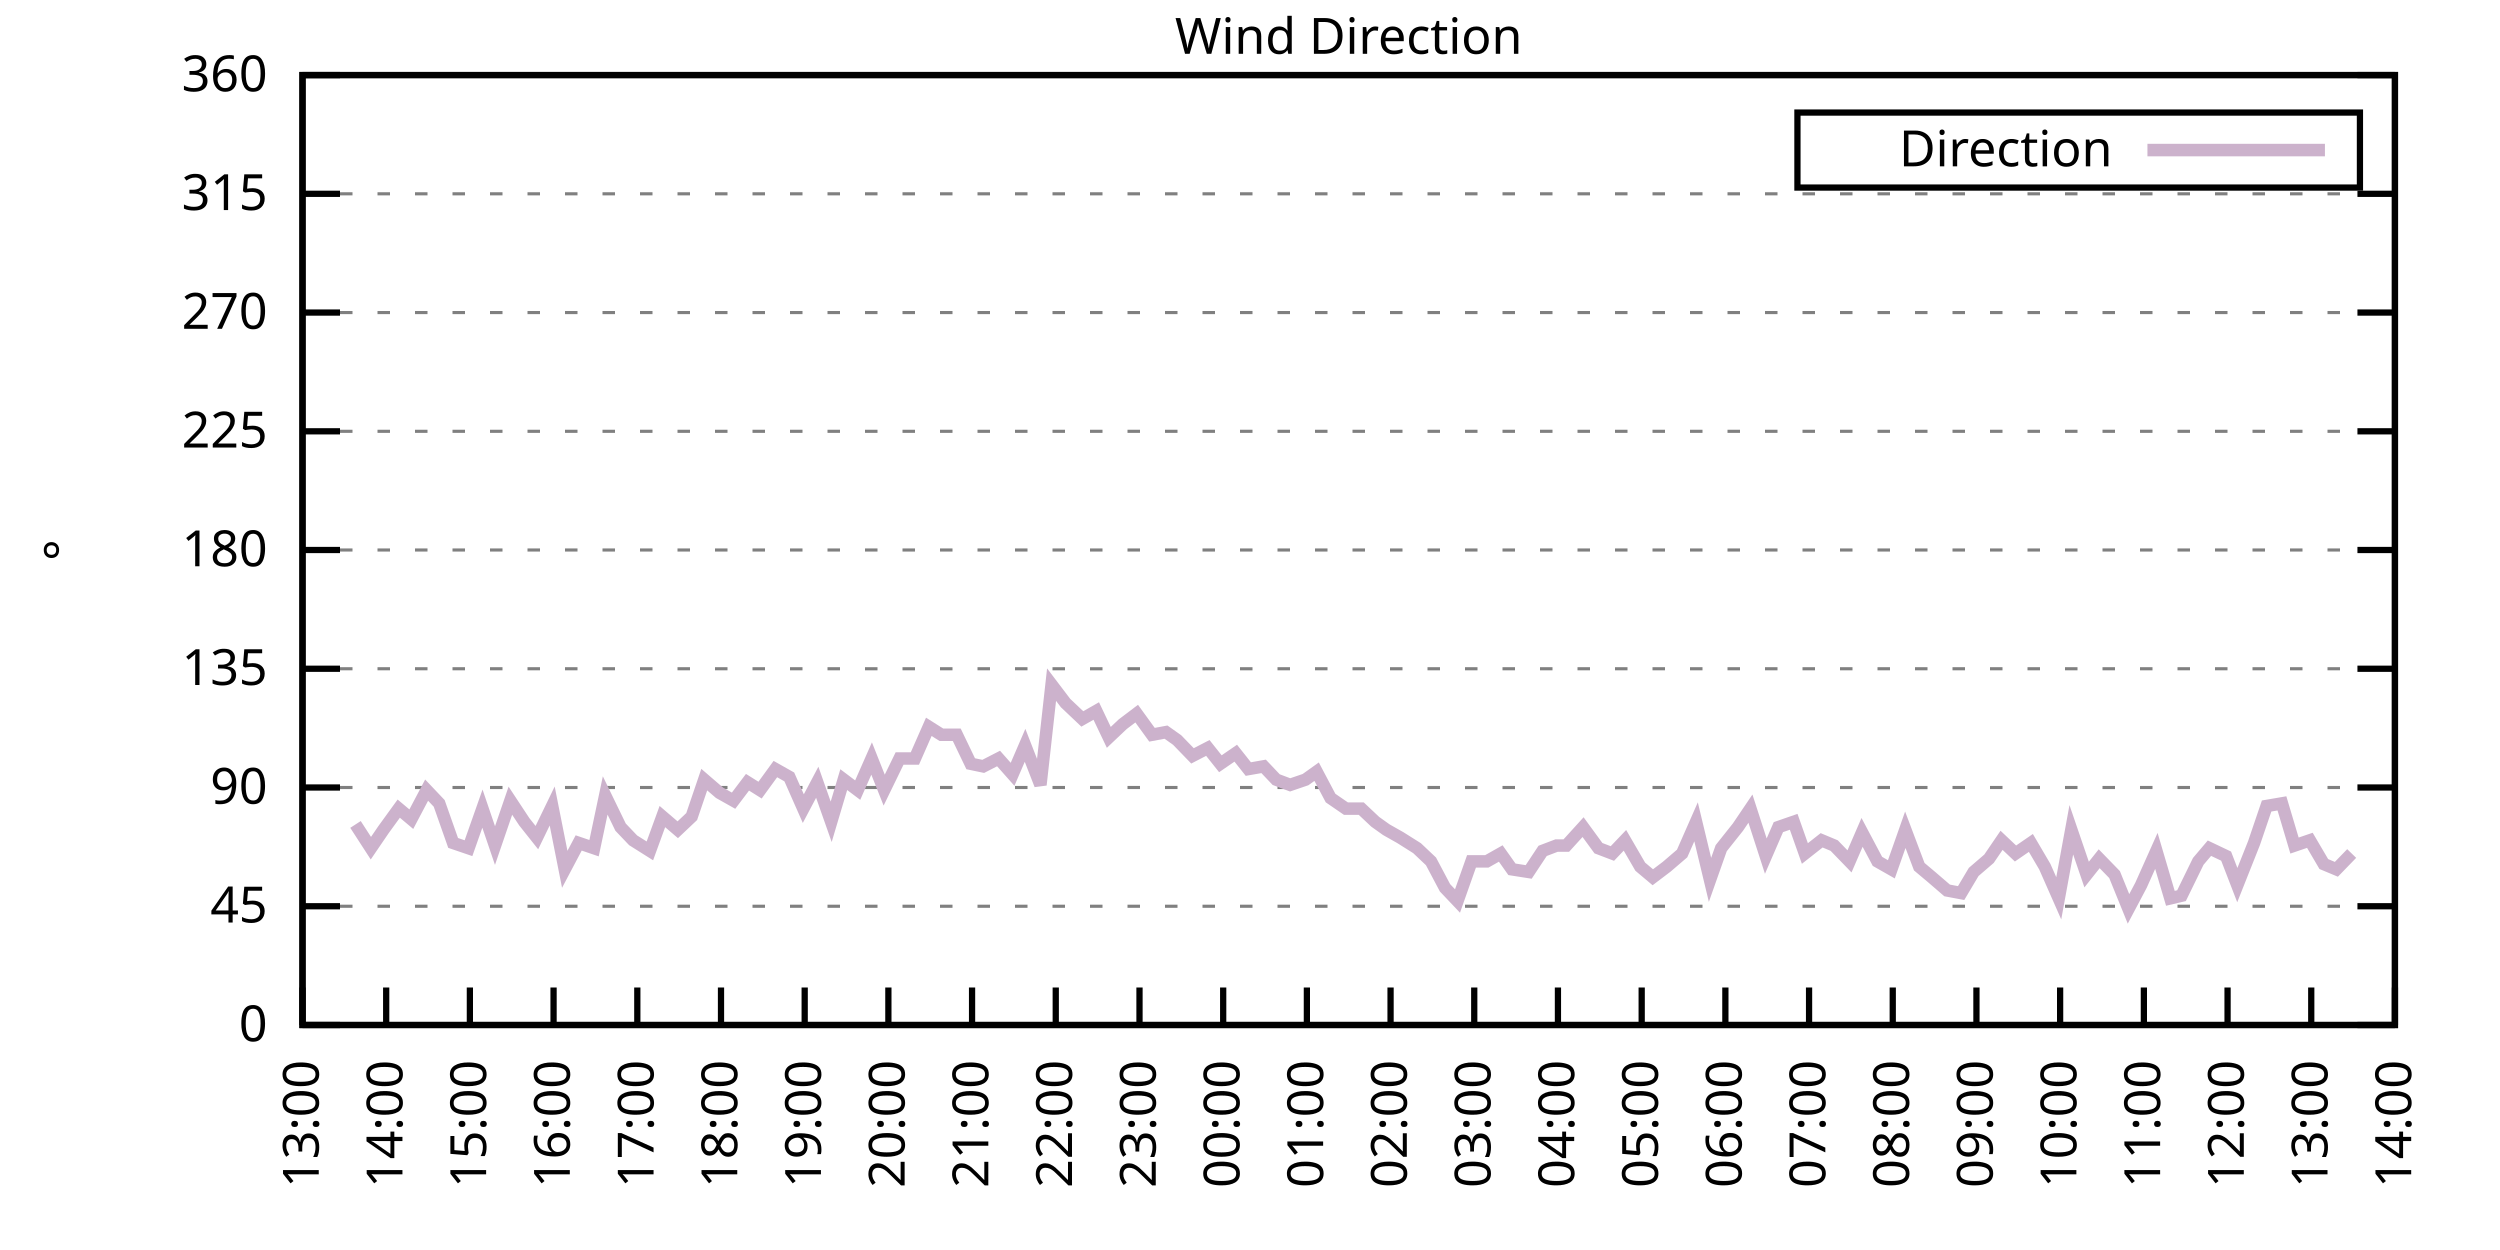
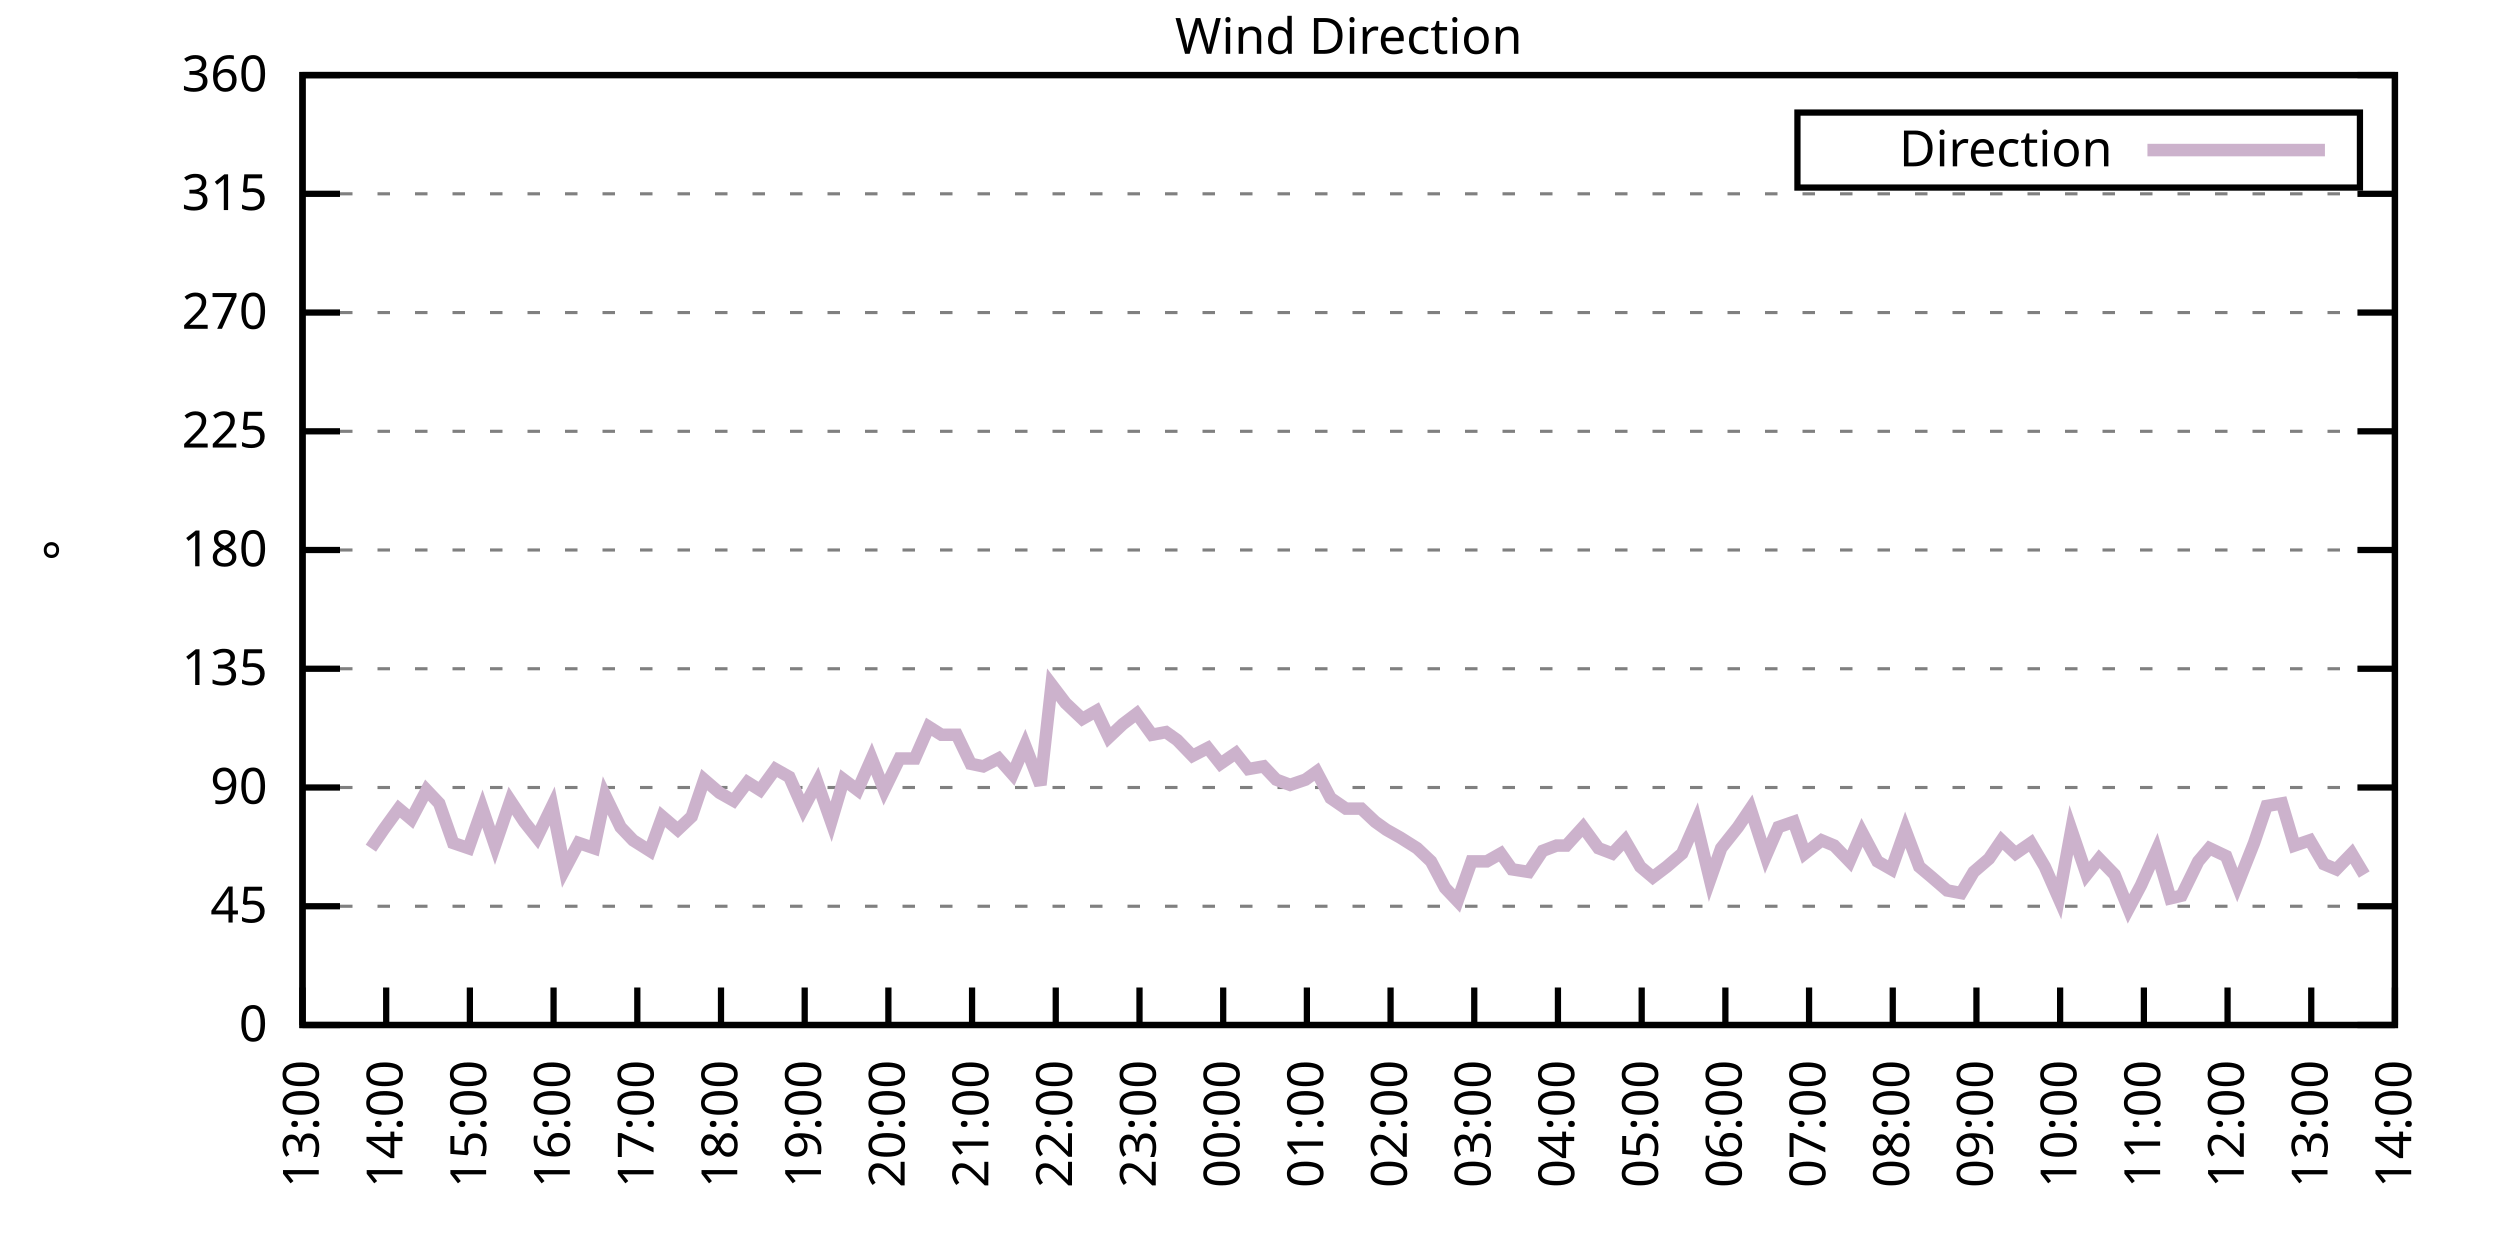
<svg xmlns="http://www.w3.org/2000/svg" xmlns:xlink="http://www.w3.org/1999/xlink" width="400" height="200" viewBox="0 0 400 200">
  <g id="gnuplot_canvas">
    <rect x="0" y="0" width="400" height="200" fill="none" />
    <defs>
      <circle id="gpDot" r="0.5" stroke-width="0.5" stroke="currentColor" />
      <path id="gpPt0" stroke-width="0.333" stroke="currentColor" d="M-1,0 h2 M0,-1 v2" />
      <path id="gpPt1" stroke-width="0.333" stroke="currentColor" d="M-1,-1 L1,1 M1,-1 L-1,1" />
      <path id="gpPt2" stroke-width="0.333" stroke="currentColor" d="M-1,0 L1,0 M0,-1 L0,1 M-1,-1 L1,1 M-1,1 L1,-1" />
      <rect id="gpPt3" stroke-width="0.333" stroke="currentColor" x="-1" y="-1" width="2" height="2" />
      <rect id="gpPt4" stroke-width="0.333" stroke="currentColor" fill="currentColor" x="-1" y="-1" width="2" height="2" />
      <circle id="gpPt5" stroke-width="0.333" stroke="currentColor" cx="0" cy="0" r="1" />
      <use xlink:href="#gpPt5" id="gpPt6" fill="currentColor" stroke="none" />
      <path id="gpPt7" stroke-width="0.333" stroke="currentColor" d="M0,-1.33 L-1.33,0.67 L1.33,0.67 z" />
      <use xlink:href="#gpPt7" id="gpPt8" fill="currentColor" stroke="none" />
      <use xlink:href="#gpPt7" id="gpPt9" stroke="currentColor" transform="rotate(180)" />
      <use xlink:href="#gpPt9" id="gpPt10" fill="currentColor" stroke="none" />
      <use xlink:href="#gpPt3" id="gpPt11" stroke="currentColor" transform="rotate(45)" />
      <use xlink:href="#gpPt11" id="gpPt12" fill="currentColor" stroke="none" />
      <path id="gpPt13" stroke-width="0.333" stroke="currentColor" d="M0,1.330 L1.265,0.411 L0.782,-1.067 L-0.782,-1.076 L-1.265,0.411 z" />
      <use xlink:href="#gpPt13" id="gpPt14" fill="currentColor" stroke="none" />
      <filter id="textbox" filterUnits="objectBoundingBox" x="0" y="0" height="1" width="1">
        <feFlood flood-color="white" flood-opacity="1" result="bgnd" />
        <feComposite in="SourceGraphic" in2="bgnd" operator="atop" />
      </filter>
      <filter id="greybox" filterUnits="objectBoundingBox" x="0" y="0" height="1" width="1">
        <feFlood flood-color="lightgrey" flood-opacity="1" result="grey" />
        <feComposite in="SourceGraphic" in2="grey" operator="atop" />
      </filter>
    </defs>
    <g fill="none" color="white" stroke="currentColor" stroke-width="1.00" stroke-linecap="butt" stroke-linejoin="miter">
</g>
    <g fill="none" color="black" stroke="currentColor" stroke-width="1.00" stroke-linecap="butt" stroke-linejoin="miter">
      <g stroke="none" shape-rendering="crispEdges">
        <polygon fill="rgb(255, 255, 255)" points="48.40,164.00 383.18,164.00 383.18,12.02 48.40,12.02 " />
      </g>
    </g>
    <g fill="none" color="black" stroke="currentColor" stroke-width="1.00" stroke-linecap="butt" stroke-linejoin="miter">
</g>
    <g fill="none" color="black" stroke="black" stroke-width="0.50" stroke-linecap="butt" stroke-linejoin="miter">
</g>
    <g fill="none" color="gray" stroke="currentColor" stroke-width="0.50" stroke-linecap="butt" stroke-linejoin="miter">
      <path stroke="gray" stroke-dasharray="2,4" class="gridline" d="M48.40,164.00 L383.19,164.00  " />
    </g>
    <g fill="none" color="gray" stroke="gray" stroke-width="1.00" stroke-linecap="butt" stroke-linejoin="miter">
</g>
    <g fill="none" color="black" stroke="currentColor" stroke-width="1.00" stroke-linecap="butt" stroke-linejoin="miter">
      <path stroke="black" d="M48.40,164.00 L54.40,164.00 M383.19,164.00 L377.19,164.00  " />
      <g transform="translate(42.80,166.60)" stroke="none" fill="black" font-family="Sans" font-size="8.00" text-anchor="end">
        <text>
          <tspan font-family="Sans"> 0</tspan>
        </text>
      </g>
    </g>
    <g fill="none" color="black" stroke="currentColor" stroke-width="1.00" stroke-linecap="butt" stroke-linejoin="miter">
</g>
    <g fill="none" color="black" stroke="black" stroke-width="0.50" stroke-linecap="butt" stroke-linejoin="miter">
</g>
    <g fill="none" color="gray" stroke="currentColor" stroke-width="0.50" stroke-linecap="butt" stroke-linejoin="miter">
      <path stroke="gray" stroke-dasharray="2,4" class="gridline" d="M48.40,145.00 L383.19,145.00  " />
    </g>
    <g fill="none" color="gray" stroke="gray" stroke-width="1.00" stroke-linecap="butt" stroke-linejoin="miter">
</g>
    <g fill="none" color="black" stroke="currentColor" stroke-width="1.00" stroke-linecap="butt" stroke-linejoin="miter">
      <path stroke="black" d="M48.40,145.00 L54.40,145.00 M383.19,145.00 L377.19,145.00  " />
      <g transform="translate(42.80,147.60)" stroke="none" fill="black" font-family="Sans" font-size="8.00" text-anchor="end">
        <text>
          <tspan font-family="Sans"> 45</tspan>
        </text>
      </g>
    </g>
    <g fill="none" color="black" stroke="currentColor" stroke-width="1.00" stroke-linecap="butt" stroke-linejoin="miter">
</g>
    <g fill="none" color="black" stroke="black" stroke-width="0.50" stroke-linecap="butt" stroke-linejoin="miter">
</g>
    <g fill="none" color="gray" stroke="currentColor" stroke-width="0.50" stroke-linecap="butt" stroke-linejoin="miter">
      <path stroke="gray" stroke-dasharray="2,4" class="gridline" d="M48.40,126.00 L383.19,126.00  " />
    </g>
    <g fill="none" color="gray" stroke="gray" stroke-width="1.00" stroke-linecap="butt" stroke-linejoin="miter">
</g>
    <g fill="none" color="black" stroke="currentColor" stroke-width="1.00" stroke-linecap="butt" stroke-linejoin="miter">
      <path stroke="black" d="M48.40,126.00 L54.40,126.00 M383.19,126.00 L377.19,126.00  " />
      <g transform="translate(42.80,128.60)" stroke="none" fill="black" font-family="Sans" font-size="8.00" text-anchor="end">
        <text>
          <tspan font-family="Sans"> 90</tspan>
        </text>
      </g>
    </g>
    <g fill="none" color="black" stroke="currentColor" stroke-width="1.00" stroke-linecap="butt" stroke-linejoin="miter">
</g>
    <g fill="none" color="black" stroke="black" stroke-width="0.50" stroke-linecap="butt" stroke-linejoin="miter">
</g>
    <g fill="none" color="gray" stroke="currentColor" stroke-width="0.50" stroke-linecap="butt" stroke-linejoin="miter">
      <path stroke="gray" stroke-dasharray="2,4" class="gridline" d="M48.40,107.00 L383.19,107.00  " />
    </g>
    <g fill="none" color="gray" stroke="gray" stroke-width="1.00" stroke-linecap="butt" stroke-linejoin="miter">
</g>
    <g fill="none" color="black" stroke="currentColor" stroke-width="1.00" stroke-linecap="butt" stroke-linejoin="miter">
      <path stroke="black" d="M48.40,107.00 L54.40,107.00 M383.19,107.00 L377.19,107.00  " />
      <g transform="translate(42.80,109.60)" stroke="none" fill="black" font-family="Sans" font-size="8.00" text-anchor="end">
        <text>
          <tspan font-family="Sans"> 135</tspan>
        </text>
      </g>
    </g>
    <g fill="none" color="black" stroke="currentColor" stroke-width="1.00" stroke-linecap="butt" stroke-linejoin="miter">
</g>
    <g fill="none" color="black" stroke="black" stroke-width="0.50" stroke-linecap="butt" stroke-linejoin="miter">
</g>
    <g fill="none" color="gray" stroke="currentColor" stroke-width="0.50" stroke-linecap="butt" stroke-linejoin="miter">
      <path stroke="gray" stroke-dasharray="2,4" class="gridline" d="M48.40,88.00 L383.19,88.00  " />
    </g>
    <g fill="none" color="gray" stroke="gray" stroke-width="1.00" stroke-linecap="butt" stroke-linejoin="miter">
</g>
    <g fill="none" color="black" stroke="currentColor" stroke-width="1.00" stroke-linecap="butt" stroke-linejoin="miter">
      <path stroke="black" d="M48.40,88.00 L54.40,88.00 M383.19,88.00 L377.19,88.00  " />
      <g transform="translate(42.80,90.60)" stroke="none" fill="black" font-family="Sans" font-size="8.00" text-anchor="end">
        <text>
          <tspan font-family="Sans"> 180</tspan>
        </text>
      </g>
    </g>
    <g fill="none" color="black" stroke="currentColor" stroke-width="1.00" stroke-linecap="butt" stroke-linejoin="miter">
</g>
    <g fill="none" color="black" stroke="black" stroke-width="0.50" stroke-linecap="butt" stroke-linejoin="miter">
</g>
    <g fill="none" color="gray" stroke="currentColor" stroke-width="0.50" stroke-linecap="butt" stroke-linejoin="miter">
      <path stroke="gray" stroke-dasharray="2,4" class="gridline" d="M48.40,69.01 L383.19,69.01  " />
    </g>
    <g fill="none" color="gray" stroke="gray" stroke-width="1.00" stroke-linecap="butt" stroke-linejoin="miter">
</g>
    <g fill="none" color="black" stroke="currentColor" stroke-width="1.00" stroke-linecap="butt" stroke-linejoin="miter">
      <path stroke="black" d="M48.40,69.01 L54.40,69.01 M383.19,69.01 L377.19,69.01  " />
      <g transform="translate(42.80,71.61)" stroke="none" fill="black" font-family="Sans" font-size="8.00" text-anchor="end">
        <text>
          <tspan font-family="Sans"> 225</tspan>
        </text>
      </g>
    </g>
    <g fill="none" color="black" stroke="currentColor" stroke-width="1.00" stroke-linecap="butt" stroke-linejoin="miter">
</g>
    <g fill="none" color="black" stroke="black" stroke-width="0.50" stroke-linecap="butt" stroke-linejoin="miter">
</g>
    <g fill="none" color="gray" stroke="currentColor" stroke-width="0.50" stroke-linecap="butt" stroke-linejoin="miter">
      <path stroke="gray" stroke-dasharray="2,4" class="gridline" d="M48.40,50.01 L383.19,50.01  " />
    </g>
    <g fill="none" color="gray" stroke="gray" stroke-width="1.00" stroke-linecap="butt" stroke-linejoin="miter">
</g>
    <g fill="none" color="black" stroke="currentColor" stroke-width="1.00" stroke-linecap="butt" stroke-linejoin="miter">
      <path stroke="black" d="M48.40,50.01 L54.40,50.01 M383.19,50.01 L377.19,50.01  " />
      <g transform="translate(42.80,52.61)" stroke="none" fill="black" font-family="Sans" font-size="8.00" text-anchor="end">
        <text>
          <tspan font-family="Sans"> 270</tspan>
        </text>
      </g>
    </g>
    <g fill="none" color="black" stroke="currentColor" stroke-width="1.00" stroke-linecap="butt" stroke-linejoin="miter">
</g>
    <g fill="none" color="black" stroke="black" stroke-width="0.50" stroke-linecap="butt" stroke-linejoin="miter">
</g>
    <g fill="none" color="gray" stroke="currentColor" stroke-width="0.50" stroke-linecap="butt" stroke-linejoin="miter">
      <path stroke="gray" stroke-dasharray="2,4" class="gridline" d="M48.40,31.01 L383.19,31.01  " />
    </g>
    <g fill="none" color="gray" stroke="gray" stroke-width="1.00" stroke-linecap="butt" stroke-linejoin="miter">
</g>
    <g fill="none" color="black" stroke="currentColor" stroke-width="1.00" stroke-linecap="butt" stroke-linejoin="miter">
      <path stroke="black" d="M48.40,31.01 L54.40,31.01 M383.19,31.01 L377.19,31.01  " />
      <g transform="translate(42.80,33.61)" stroke="none" fill="black" font-family="Sans" font-size="8.00" text-anchor="end">
        <text>
          <tspan font-family="Sans"> 315</tspan>
        </text>
      </g>
    </g>
    <g fill="none" color="black" stroke="currentColor" stroke-width="1.00" stroke-linecap="butt" stroke-linejoin="miter">
</g>
    <g fill="none" color="black" stroke="black" stroke-width="0.50" stroke-linecap="butt" stroke-linejoin="miter">
</g>
    <g fill="none" color="gray" stroke="currentColor" stroke-width="0.50" stroke-linecap="butt" stroke-linejoin="miter">
      <path stroke="gray" stroke-dasharray="2,4" class="gridline" d="M48.40,12.01 L383.19,12.01  " />
    </g>
    <g fill="none" color="gray" stroke="gray" stroke-width="1.00" stroke-linecap="butt" stroke-linejoin="miter">
</g>
    <g fill="none" color="black" stroke="currentColor" stroke-width="1.00" stroke-linecap="butt" stroke-linejoin="miter">
      <path stroke="black" d="M48.40,12.01 L54.40,12.01 M383.19,12.01 L377.19,12.01  " />
      <g transform="translate(42.80,14.61)" stroke="none" fill="black" font-family="Sans" font-size="8.00" text-anchor="end">
        <text>
          <tspan font-family="Sans"> 360</tspan>
        </text>
      </g>
    </g>
    <g fill="none" color="black" stroke="currentColor" stroke-width="1.00" stroke-linecap="butt" stroke-linejoin="miter">
      <path stroke="black" d="M48.40,164.00 L48.40,158.00  " />
      <g transform="translate(51.00,169.60) rotate(270.00)" stroke="none" fill="black" font-family="Sans" font-size="8.00" text-anchor="end">
        <text>
          <tspan font-family="Sans">13:00</tspan>
        </text>
      </g>
    </g>
    <g fill="none" color="black" stroke="currentColor" stroke-width="1.00" stroke-linecap="butt" stroke-linejoin="miter">
      <path stroke="black" d="M61.79,164.00 L61.79,158.00  " />
      <g transform="translate(64.39,169.60) rotate(270.00)" stroke="none" fill="black" font-family="Sans" font-size="8.00" text-anchor="end">
        <text>
          <tspan font-family="Sans">14:00</tspan>
        </text>
      </g>
    </g>
    <g fill="none" color="black" stroke="currentColor" stroke-width="1.00" stroke-linecap="butt" stroke-linejoin="miter">
      <path stroke="black" d="M75.18,164.00 L75.18,158.00  " />
      <g transform="translate(77.78,169.60) rotate(270.00)" stroke="none" fill="black" font-family="Sans" font-size="8.00" text-anchor="end">
        <text>
          <tspan font-family="Sans">15:00</tspan>
        </text>
      </g>
    </g>
    <g fill="none" color="black" stroke="currentColor" stroke-width="1.00" stroke-linecap="butt" stroke-linejoin="miter">
      <path stroke="black" d="M88.57,164.00 L88.57,158.00  " />
      <g transform="translate(91.17,169.60) rotate(270.00)" stroke="none" fill="black" font-family="Sans" font-size="8.00" text-anchor="end">
        <text>
          <tspan font-family="Sans">16:00</tspan>
        </text>
      </g>
    </g>
    <g fill="none" color="black" stroke="currentColor" stroke-width="1.00" stroke-linecap="butt" stroke-linejoin="miter">
      <path stroke="black" d="M101.97,164.00 L101.97,158.00  " />
      <g transform="translate(104.57,169.60) rotate(270.00)" stroke="none" fill="black" font-family="Sans" font-size="8.00" text-anchor="end">
        <text>
          <tspan font-family="Sans">17:00</tspan>
        </text>
      </g>
    </g>
    <g fill="none" color="black" stroke="currentColor" stroke-width="1.00" stroke-linecap="butt" stroke-linejoin="miter">
      <path stroke="black" d="M115.36,164.00 L115.36,158.00  " />
      <g transform="translate(117.96,169.60) rotate(270.00)" stroke="none" fill="black" font-family="Sans" font-size="8.00" text-anchor="end">
        <text>
          <tspan font-family="Sans">18:00</tspan>
        </text>
      </g>
    </g>
    <g fill="none" color="black" stroke="currentColor" stroke-width="1.00" stroke-linecap="butt" stroke-linejoin="miter">
      <path stroke="black" d="M128.75,164.00 L128.75,158.00  " />
      <g transform="translate(131.35,169.60) rotate(270.00)" stroke="none" fill="black" font-family="Sans" font-size="8.00" text-anchor="end">
        <text>
          <tspan font-family="Sans">19:00</tspan>
        </text>
      </g>
    </g>
    <g fill="none" color="black" stroke="currentColor" stroke-width="1.00" stroke-linecap="butt" stroke-linejoin="miter">
      <path stroke="black" d="M142.14,164.00 L142.14,158.00  " />
      <g transform="translate(144.74,169.60) rotate(270.00)" stroke="none" fill="black" font-family="Sans" font-size="8.00" text-anchor="end">
        <text>
          <tspan font-family="Sans">20:00</tspan>
        </text>
      </g>
    </g>
    <g fill="none" color="black" stroke="currentColor" stroke-width="1.00" stroke-linecap="butt" stroke-linejoin="miter">
      <path stroke="black" d="M155.53,164.00 L155.53,158.00  " />
      <g transform="translate(158.13,169.60) rotate(270.00)" stroke="none" fill="black" font-family="Sans" font-size="8.00" text-anchor="end">
        <text>
          <tspan font-family="Sans">21:00</tspan>
        </text>
      </g>
    </g>
    <g fill="none" color="black" stroke="currentColor" stroke-width="1.00" stroke-linecap="butt" stroke-linejoin="miter">
      <path stroke="black" d="M168.92,164.00 L168.92,158.00  " />
      <g transform="translate(171.52,169.60) rotate(270.00)" stroke="none" fill="black" font-family="Sans" font-size="8.00" text-anchor="end">
        <text>
          <tspan font-family="Sans">22:00</tspan>
        </text>
      </g>
    </g>
    <g fill="none" color="black" stroke="currentColor" stroke-width="1.00" stroke-linecap="butt" stroke-linejoin="miter">
      <path stroke="black" d="M182.32,164.00 L182.32,158.00  " />
      <g transform="translate(184.92,169.60) rotate(270.00)" stroke="none" fill="black" font-family="Sans" font-size="8.00" text-anchor="end">
        <text>
          <tspan font-family="Sans">23:00</tspan>
        </text>
      </g>
    </g>
    <g fill="none" color="black" stroke="currentColor" stroke-width="1.00" stroke-linecap="butt" stroke-linejoin="miter">
      <path stroke="black" d="M195.71,164.00 L195.71,158.00  " />
      <g transform="translate(198.31,169.60) rotate(270.00)" stroke="none" fill="black" font-family="Sans" font-size="8.00" text-anchor="end">
        <text>
          <tspan font-family="Sans">00:00</tspan>
        </text>
      </g>
    </g>
    <g fill="none" color="black" stroke="currentColor" stroke-width="1.00" stroke-linecap="butt" stroke-linejoin="miter">
      <path stroke="black" d="M209.10,164.00 L209.10,158.00  " />
      <g transform="translate(211.70,169.60) rotate(270.00)" stroke="none" fill="black" font-family="Sans" font-size="8.00" text-anchor="end">
        <text>
          <tspan font-family="Sans">01:00</tspan>
        </text>
      </g>
    </g>
    <g fill="none" color="black" stroke="currentColor" stroke-width="1.00" stroke-linecap="butt" stroke-linejoin="miter">
      <path stroke="black" d="M222.49,164.00 L222.49,158.00  " />
      <g transform="translate(225.09,169.60) rotate(270.00)" stroke="none" fill="black" font-family="Sans" font-size="8.00" text-anchor="end">
        <text>
          <tspan font-family="Sans">02:00</tspan>
        </text>
      </g>
    </g>
    <g fill="none" color="black" stroke="currentColor" stroke-width="1.00" stroke-linecap="butt" stroke-linejoin="miter">
      <path stroke="black" d="M235.88,164.00 L235.88,158.00  " />
      <g transform="translate(238.48,169.60) rotate(270.00)" stroke="none" fill="black" font-family="Sans" font-size="8.00" text-anchor="end">
        <text>
          <tspan font-family="Sans">03:00</tspan>
        </text>
      </g>
    </g>
    <g fill="none" color="black" stroke="currentColor" stroke-width="1.00" stroke-linecap="butt" stroke-linejoin="miter">
      <path stroke="black" d="M249.27,164.00 L249.27,158.00  " />
      <g transform="translate(251.87,169.60) rotate(270.00)" stroke="none" fill="black" font-family="Sans" font-size="8.00" text-anchor="end">
        <text>
          <tspan font-family="Sans">04:00</tspan>
        </text>
      </g>
    </g>
    <g fill="none" color="black" stroke="currentColor" stroke-width="1.00" stroke-linecap="butt" stroke-linejoin="miter">
      <path stroke="black" d="M262.67,164.00 L262.67,158.00  " />
      <g transform="translate(265.27,169.60) rotate(270.00)" stroke="none" fill="black" font-family="Sans" font-size="8.00" text-anchor="end">
        <text>
          <tspan font-family="Sans">05:00</tspan>
        </text>
      </g>
    </g>
    <g fill="none" color="black" stroke="currentColor" stroke-width="1.00" stroke-linecap="butt" stroke-linejoin="miter">
      <path stroke="black" d="M276.06,164.00 L276.06,158.00  " />
      <g transform="translate(278.66,169.60) rotate(270.00)" stroke="none" fill="black" font-family="Sans" font-size="8.00" text-anchor="end">
        <text>
          <tspan font-family="Sans">06:00</tspan>
        </text>
      </g>
    </g>
    <g fill="none" color="black" stroke="currentColor" stroke-width="1.00" stroke-linecap="butt" stroke-linejoin="miter">
      <path stroke="black" d="M289.45,164.00 L289.45,158.00  " />
      <g transform="translate(292.05,169.60) rotate(270.00)" stroke="none" fill="black" font-family="Sans" font-size="8.00" text-anchor="end">
        <text>
          <tspan font-family="Sans">07:00</tspan>
        </text>
      </g>
    </g>
    <g fill="none" color="black" stroke="currentColor" stroke-width="1.00" stroke-linecap="butt" stroke-linejoin="miter">
      <path stroke="black" d="M302.84,164.00 L302.84,158.00  " />
      <g transform="translate(305.44,169.60) rotate(270.00)" stroke="none" fill="black" font-family="Sans" font-size="8.00" text-anchor="end">
        <text>
          <tspan font-family="Sans">08:00</tspan>
        </text>
      </g>
    </g>
    <g fill="none" color="black" stroke="currentColor" stroke-width="1.00" stroke-linecap="butt" stroke-linejoin="miter">
      <path stroke="black" d="M316.23,164.00 L316.23,158.00  " />
      <g transform="translate(318.83,169.60) rotate(270.00)" stroke="none" fill="black" font-family="Sans" font-size="8.00" text-anchor="end">
        <text>
          <tspan font-family="Sans">09:00</tspan>
        </text>
      </g>
    </g>
    <g fill="none" color="black" stroke="currentColor" stroke-width="1.00" stroke-linecap="butt" stroke-linejoin="miter">
      <path stroke="black" d="M329.62,164.00 L329.62,158.00  " />
      <g transform="translate(332.22,169.60) rotate(270.00)" stroke="none" fill="black" font-family="Sans" font-size="8.00" text-anchor="end">
        <text>
          <tspan font-family="Sans">10:00</tspan>
        </text>
      </g>
    </g>
    <g fill="none" color="black" stroke="currentColor" stroke-width="1.00" stroke-linecap="butt" stroke-linejoin="miter">
      <path stroke="black" d="M343.02,164.00 L343.02,158.00  " />
      <g transform="translate(345.62,169.60) rotate(270.00)" stroke="none" fill="black" font-family="Sans" font-size="8.00" text-anchor="end">
        <text>
          <tspan font-family="Sans">11:00</tspan>
        </text>
      </g>
    </g>
    <g fill="none" color="black" stroke="currentColor" stroke-width="1.00" stroke-linecap="butt" stroke-linejoin="miter">
      <path stroke="black" d="M356.41,164.00 L356.41,158.00  " />
      <g transform="translate(359.01,169.60) rotate(270.00)" stroke="none" fill="black" font-family="Sans" font-size="8.00" text-anchor="end">
        <text>
          <tspan font-family="Sans">12:00</tspan>
        </text>
      </g>
    </g>
    <g fill="none" color="black" stroke="currentColor" stroke-width="1.00" stroke-linecap="butt" stroke-linejoin="miter">
      <path stroke="black" d="M369.80,164.00 L369.80,158.00  " />
      <g transform="translate(372.40,169.60) rotate(270.00)" stroke="none" fill="black" font-family="Sans" font-size="8.00" text-anchor="end">
        <text>
          <tspan font-family="Sans">13:00</tspan>
        </text>
      </g>
    </g>
    <g fill="none" color="black" stroke="currentColor" stroke-width="1.00" stroke-linecap="butt" stroke-linejoin="miter">
      <path stroke="black" d="M383.19,164.00 L383.19,158.00  " />
      <g transform="translate(385.79,169.60) rotate(270.00)" stroke="none" fill="black" font-family="Sans" font-size="8.00" text-anchor="end">
        <text>
          <tspan font-family="Sans">14:00</tspan>
        </text>
      </g>
    </g>
    <g fill="none" color="black" stroke="currentColor" stroke-width="1.00" stroke-linecap="butt" stroke-linejoin="miter">
</g>
    <g fill="none" color="black" stroke="currentColor" stroke-width="1.00" stroke-linecap="butt" stroke-linejoin="miter">
      <path stroke="black" d="M48.40,12.01 L48.40,164.00 L383.19,164.00 L383.19,12.01 L48.40,12.01 Z  " />
    </g>
    <g fill="none" color="black" stroke="currentColor" stroke-width="1.00" stroke-linecap="butt" stroke-linejoin="miter">
</g>
    <g fill="none" color="black" stroke="currentColor" stroke-width="1.00" stroke-linecap="butt" stroke-linejoin="miter">
      <path stroke="black" d="M287.59,30.01 L287.59,18.01 L377.59,18.01 L377.59,30.01 L287.59,30.01 Z  " />
    </g>
    <g id="Wind_direction_plot_1">
      <g fill="none" color="white" stroke="black" stroke-width="2.00" stroke-linecap="butt" stroke-linejoin="miter">
</g>
      <g fill="none" color="black" stroke="currentColor" stroke-width="2.00" stroke-linecap="butt" stroke-linejoin="miter">
        <g transform="translate(337.99,26.61)" stroke="none" fill="black" font-family="Sans" font-size="8.00" text-anchor="end">
          <text>
            <tspan font-family="Sans">Direction</tspan>
          </text>
        </g>
      </g>
      <g fill="none" color="black" stroke="currentColor" stroke-width="2.00" stroke-linecap="butt" stroke-linejoin="miter">
-         <path stroke="rgb(204, 178, 204)" d="M343.59,24.01 L371.99,24.01 M56.88,131.91 L59.34,135.71 L61.35,132.76 L63.80,129.38 L65.81,131.07 L68.26,126.42   L70.27,128.54 L72.50,134.87 L74.96,135.71 L77.19,129.38 L79.20,135.29 L81.66,128.11 L83.89,131.49 L85.90,134.02   L88.35,128.96 L90.36,139.09 L92.59,134.87 L95.05,135.71 L96.83,127.27 L99.29,132.34 L101.30,134.45 L103.98,136.14   L105.98,130.65 L108.44,132.76 L110.67,130.65 L112.68,124.74 L115.13,126.85 L117.37,128.11 L119.60,125.16 L121.61,126.42   L124.06,123.05 L126.29,124.31 L128.53,129.38 L130.76,125.16 L132.99,131.49 L135.00,124.74 L137.23,126.42 L139.46,121.36   L141.47,126.42 L143.93,121.36 L146.38,121.36 L148.61,116.29 L150.62,117.56 L153.08,117.56 L155.31,122.20 L157.32,122.62   L159.77,121.36 L162.01,123.89 L164.01,119.25 L166.47,125.58 L168.25,109.54 L170.49,112.49 L173.17,115.03 L175.40,113.76   L177.41,117.98 L179.64,115.87 L181.87,114.18 L184.32,117.56 L186.56,117.14 L188.34,118.40 L190.80,120.94 L193.25,119.67   L195.26,122.20 L197.72,120.51 L199.73,123.05 L202.18,122.62 L204.19,124.74 L206.42,125.58 L208.88,124.74 L210.66,123.47   L212.89,127.69 L215.35,129.38 L217.80,129.38 L220.04,131.49 L221.82,132.76 L224.05,134.02 L226.73,135.71 L228.96,137.82   L231.20,142.05 L233.20,144.16 L235.44,137.82 L237.89,137.82 L240.12,136.56 L241.91,139.09 L244.59,139.51 L246.82,136.14   L249.05,135.29 L250.61,135.29 L253.29,132.34 L255.75,135.71 L257.98,136.56 L259.99,134.45 L262.44,138.67 L264.45,140.36   L266.68,138.67 L269.14,136.56 L271.37,131.49 L273.60,140.78 L275.39,135.71 L278.07,132.34 L280.07,129.38 L282.53,136.98   L284.54,132.34 L286.99,131.49 L288.78,136.56 L291.46,134.45 L293.47,135.29 L295.92,137.82 L297.93,133.18 L300.39,137.82   L302.62,139.09 L304.85,132.76 L307.08,138.67 L309.09,140.36 L311.54,142.47 L313.78,142.89 L315.79,139.51 L318.24,137.40   L320.25,134.45 L322.48,136.56 L324.94,134.87 L327.17,138.67 L329.40,143.73 L331.41,132.76 L333.86,139.93 L335.87,137.40   L338.33,139.93 L340.56,145.42 L342.57,141.62 L345.02,136.14 L347.26,143.73 L349.04,143.31 L351.72,137.82 L353.51,135.71   L356.18,136.98 L357.97,141.62 L360.65,134.87 L362.66,128.96 L365.11,128.54 L367.12,135.29 L369.58,134.45 L371.81,138.25   L373.82,139.09 L376.27,136.56  " />
+         <path stroke="rgb(204, 178, 204)" d="M343.59,24.01 L371.99,24.01 M59.34,135.71 L61.35,132.76 L63.80,129.38 L65.81,131.07 L68.26,126.42 L70.27,128.54   L72.50,134.87 L74.96,135.71 L77.19,129.38 L79.20,135.29 L81.66,128.11 L83.89,131.49 L85.90,134.02 L88.35,128.96   L90.36,139.09 L92.59,134.87 L95.05,135.71 L96.83,127.27 L99.29,132.34 L101.30,134.45 L103.98,136.14 L105.98,130.65   L108.44,132.76 L110.67,130.65 L112.68,124.74 L115.13,126.85 L117.37,128.11 L119.60,125.16 L121.61,126.42 L124.06,123.05   L126.29,124.31 L128.53,129.38 L130.76,125.16 L132.99,131.49 L135.00,124.74 L137.23,126.42 L139.46,121.36 L141.47,126.42   L143.93,121.36 L146.38,121.36 L148.61,116.29 L150.62,117.56 L153.08,117.56 L155.31,122.20 L157.32,122.62 L159.77,121.36   L162.01,123.89 L164.01,119.25 L166.47,125.58 L168.25,109.54 L170.49,112.49 L173.17,115.03 L175.40,113.76 L177.41,117.98   L179.64,115.87 L181.87,114.18 L184.32,117.56 L186.56,117.14 L188.34,118.40 L190.80,120.94 L193.25,119.67 L195.26,122.20   L197.72,120.51 L199.73,123.05 L202.18,122.62 L204.19,124.74 L206.42,125.58 L208.88,124.74 L210.66,123.47 L212.89,127.69   L215.35,129.38 L217.80,129.38 L220.04,131.49 L221.82,132.76 L224.05,134.02 L226.73,135.71 L228.96,137.82 L231.20,142.05   L233.20,144.16 L235.44,137.82 L237.89,137.82 L240.12,136.56 L241.91,139.09 L244.59,139.51 L246.82,136.14 L249.05,135.29   L250.61,135.29 L253.29,132.34 L255.75,135.71 L257.98,136.56 L259.99,134.45 L262.44,138.67 L264.45,140.36 L266.68,138.67   L269.14,136.56 L271.37,131.49 L273.60,140.78 L275.39,135.71 L278.07,132.34 L280.07,129.38 L282.53,136.98 L284.54,132.34   L286.99,131.49 L288.78,136.56 L291.46,134.45 L293.47,135.29 L295.92,137.82 L297.93,133.18 L300.39,137.82 L302.62,139.09   L304.85,132.76 L307.08,138.67 L309.09,140.36 L311.54,142.47 L313.78,142.89 L315.79,139.51 L318.24,137.40 L320.25,134.45   L322.48,136.56 L324.94,134.87 L327.17,138.67 L329.40,143.73 L331.41,132.76 L333.86,139.93 L335.87,137.40 L338.33,139.93   L340.56,145.42 L342.57,141.62 L345.02,136.14 L347.26,143.73 L349.04,143.31 L351.72,137.82 L353.51,135.71 L356.18,136.98   L357.97,141.62 L360.65,134.87 L362.66,128.96 L365.11,128.54 L367.12,135.29 L369.58,134.45 L371.81,138.25 L373.82,139.09   L376.27,136.56 L378.28,139.93  " />
      </g>
    </g>
    <g fill="none" color="black" stroke="currentColor" stroke-width="2.00" stroke-linecap="butt" stroke-linejoin="miter">
</g>
    <g fill="none" color="black" stroke="black" stroke-width="1.00" stroke-linecap="butt" stroke-linejoin="miter">
</g>
    <g fill="none" color="black" stroke="currentColor" stroke-width="1.00" stroke-linecap="butt" stroke-linejoin="miter">
      <path stroke="black" d="M48.40,12.01 L48.40,164.00 L383.19,164.00 L383.19,12.01 L48.40,12.01 Z  " />
      <g transform="translate(12.80,88.01) rotate(270.00)" stroke="none" fill="black" font-family="Sans" font-size="8.00" text-anchor="middle">
        <text>
          <tspan font-family="Sans">°</tspan>
        </text>
      </g>
    </g>
    <g fill="none" color="black" stroke="currentColor" stroke-width="1.00" stroke-linecap="butt" stroke-linejoin="miter">
</g>
    <g fill="none" color="black" stroke="currentColor" stroke-width="1.00" stroke-linecap="butt" stroke-linejoin="miter">
      <g transform="translate(215.79,8.61)" stroke="none" fill="black" font-family="Sans" font-size="8.00" text-anchor="middle">
        <text>
          <tspan font-family="Sans">Wind Direction</tspan>
        </text>
      </g>
    </g>
    <g fill="none" color="black" stroke="currentColor" stroke-width="1.00" stroke-linecap="butt" stroke-linejoin="miter">
</g>
  </g>
</svg>
